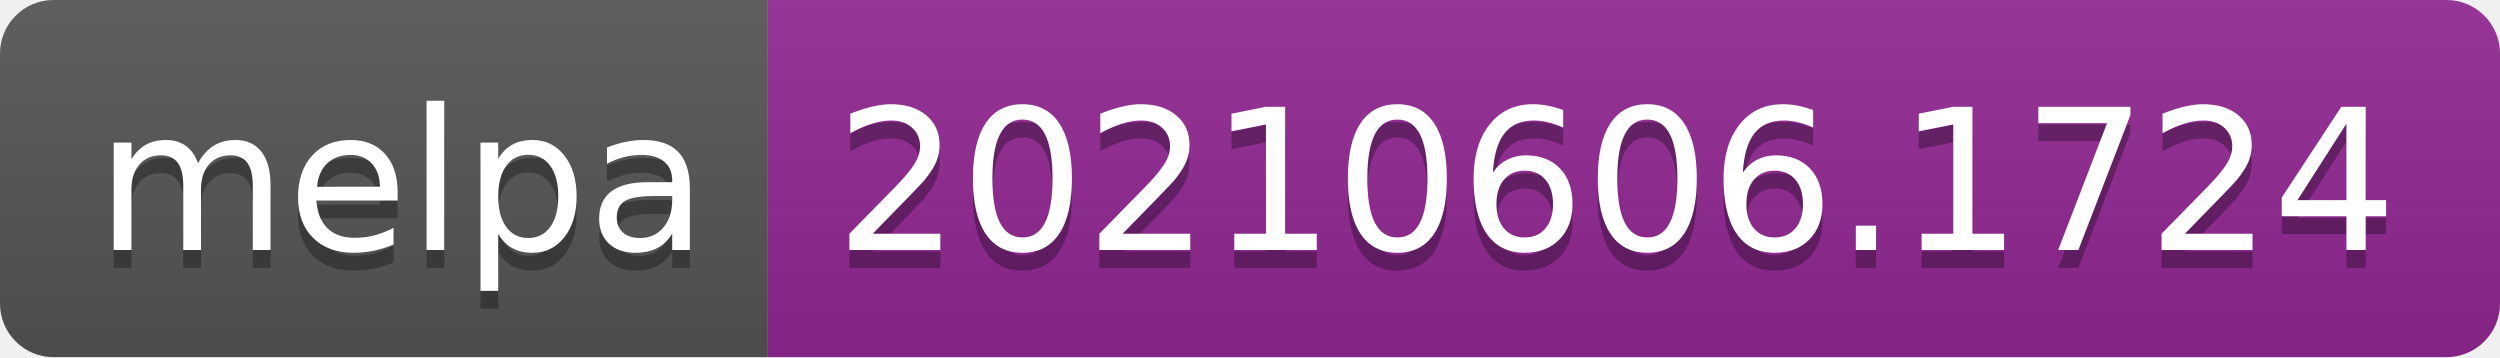
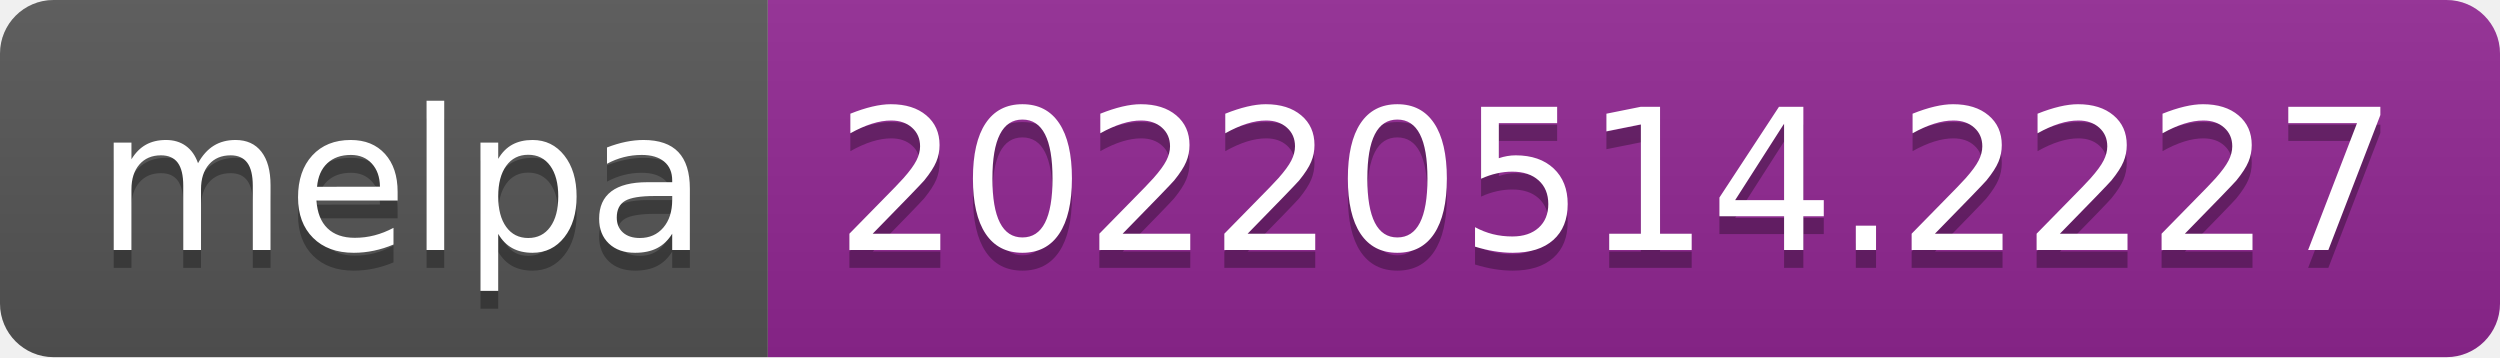
- <svg xmlns="http://www.w3.org/2000/svg" width="140" height="20" role="img" aria-label="melpa: 20210606.1724">
+ <svg xmlns="http://www.w3.org/2000/svg" width="140" height="20" role="img" aria-label="melpa: 20220514.2227">
  <linearGradient id="s" x2="0" y2="100%">
    <stop offset="0" stop-color="#bbb" stop-opacity=".1" />
    <stop offset="1" stop-opacity=".1" />
  </linearGradient>
  <clipPath id="r">
    <rect width="140" height="20" rx="3" fill="#fff" />
  </clipPath>
  <g clip-path="url(#r)">
    <rect width="43" height="20" fill="#555" />
    <rect x="43" width="97" height="20" fill="#922793" />
    <rect width="140" height="20" fill="url(#s)" />
  </g>
  <g fill="#fff" text-anchor="middle" font-family="Verdana,Geneva,DejaVu Sans,sans-serif" text-rendering="geometricPrecision" font-size="110">
    <text aria-hidden="true" x="225" y="150" fill="#010101" fill-opacity=".3" transform="scale(.1)" textLength="330">melpa</text>
    <text x="225" y="140" transform="scale(.1)" fill="#fff" textLength="330">melpa</text>
-     <text aria-hidden="true" x="905" y="150" fill="#010101" fill-opacity=".3" transform="scale(.1)" textLength="870">20210606.1724</text>
-     <text x="905" y="140" transform="scale(.1)" fill="#fff" textLength="870">20210606.1724</text>
+     <text aria-hidden="true" x="905" y="150" fill="#010101" fill-opacity=".3" transform="scale(.1)" textLength="870">20220514.2227</text>
+     <text x="905" y="140" transform="scale(.1)" fill="#fff" textLength="870">20220514.2227</text>
  </g>
</svg>
